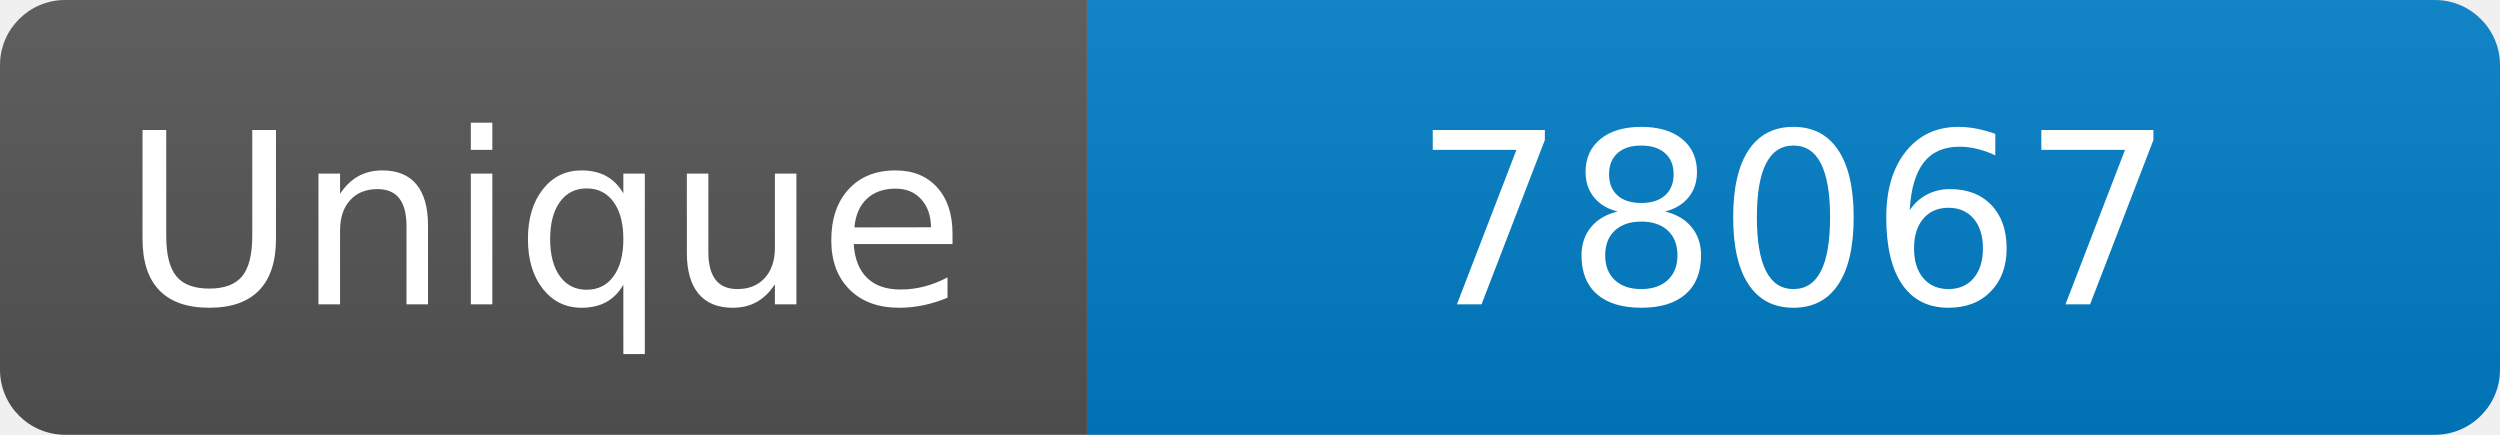
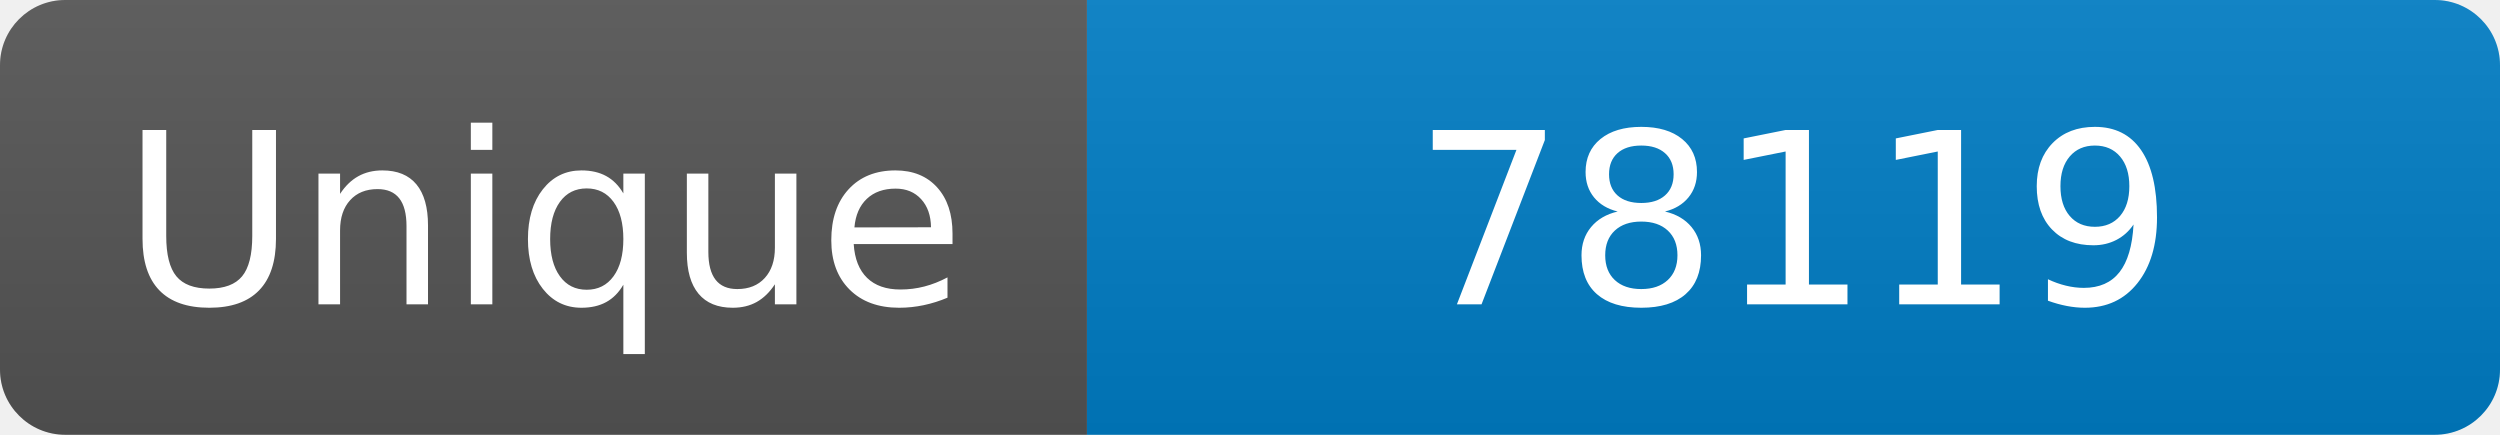
<svg xmlns="http://www.w3.org/2000/svg" width="115" height="20" role="img" aria-label="Maintained?: yes">
  <linearGradient id="s" x2="0" y2="100%">
    <stop offset="0" stop-color="#bbb" stop-opacity=".1" />
    <stop offset="1" stop-opacity=".1" />
  </linearGradient>
  <clipPath id="r">
    <rect width="115" height="20" rx="3" fill="#fff" />
  </clipPath>
  <g clip-path="url(#r)">
    <rect width="50" height="20" fill="#555" />
    <rect x="50" width="160" height="20" fill="#007ec6" />
    <rect width="115" height="20" fill="url(#s)" />
  </g>
  <g fill="#fff" text-anchor="middle" font-family="Verdana,Geneva,DejaVu Sans,sans-serif" font-size="110">
    <text x="250" y="140" transform="scale(.1)" fill="#fff">Unique</text>
-     <text x="825" y="140" transform="scale(.1)" fill="#fff">78067</text>
+     <text x="825" y="140" transform="scale(.1)" fill="#fff">78119</text>
  </g>
</svg>
